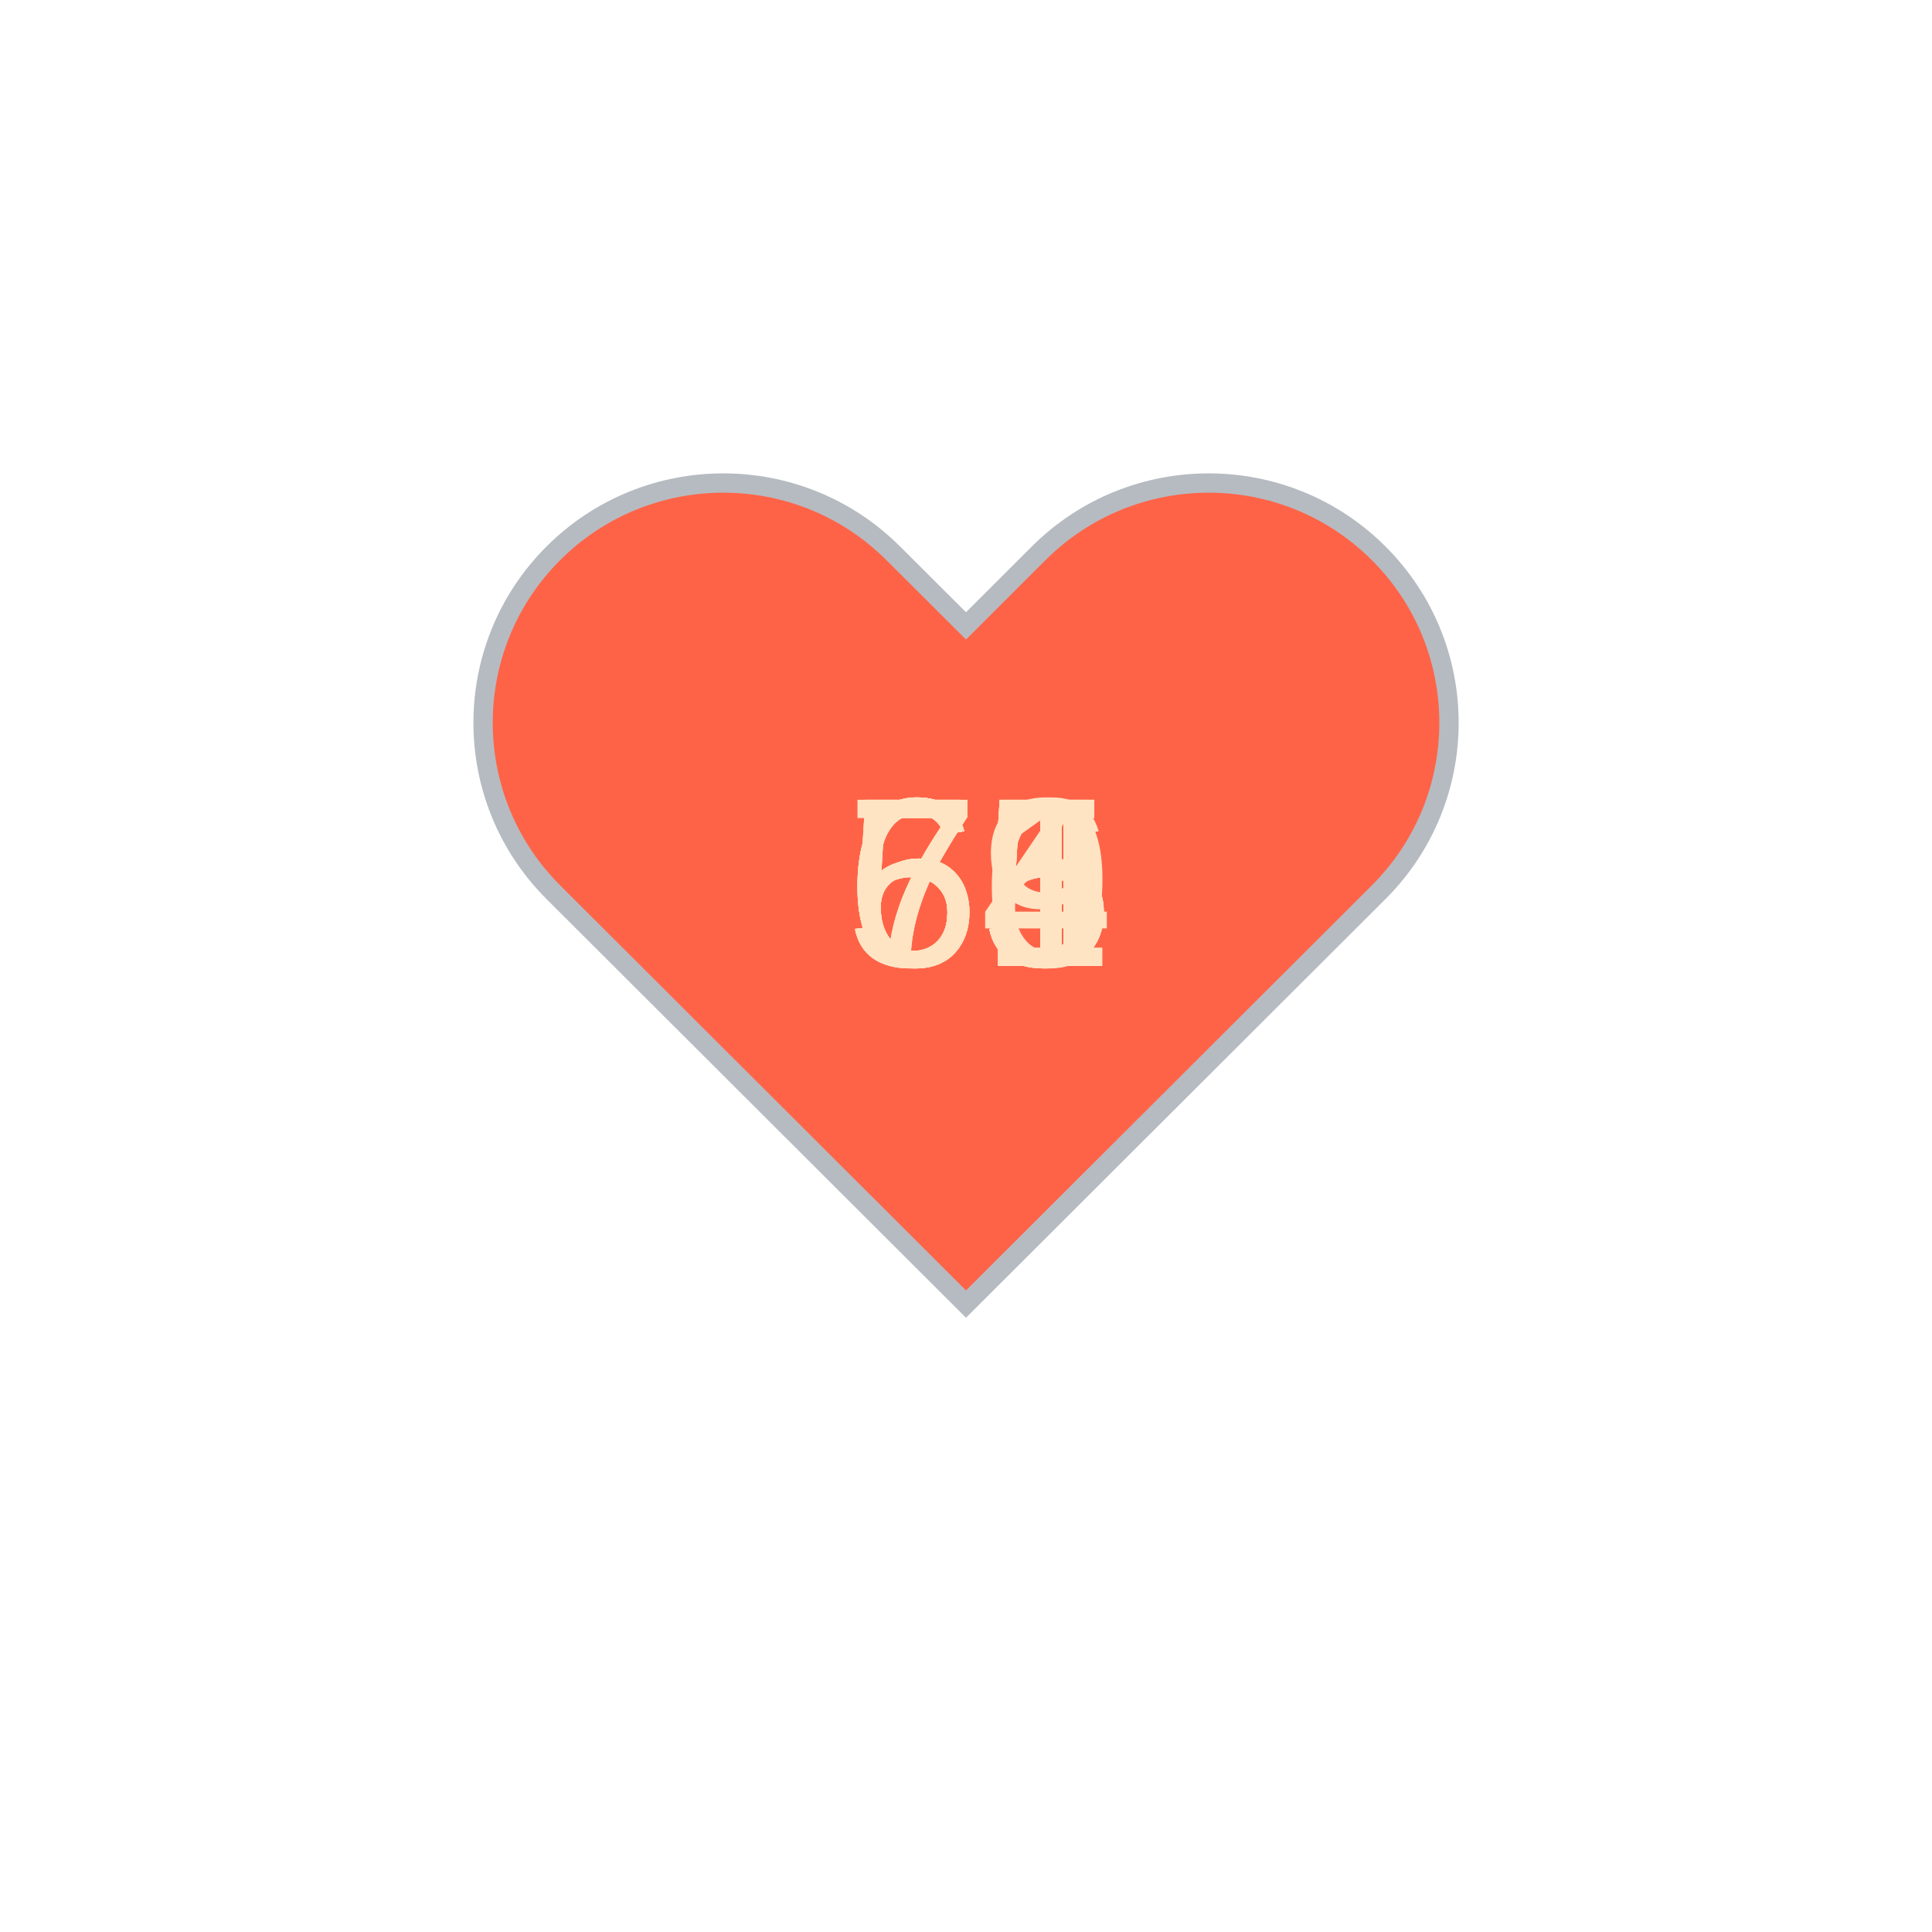
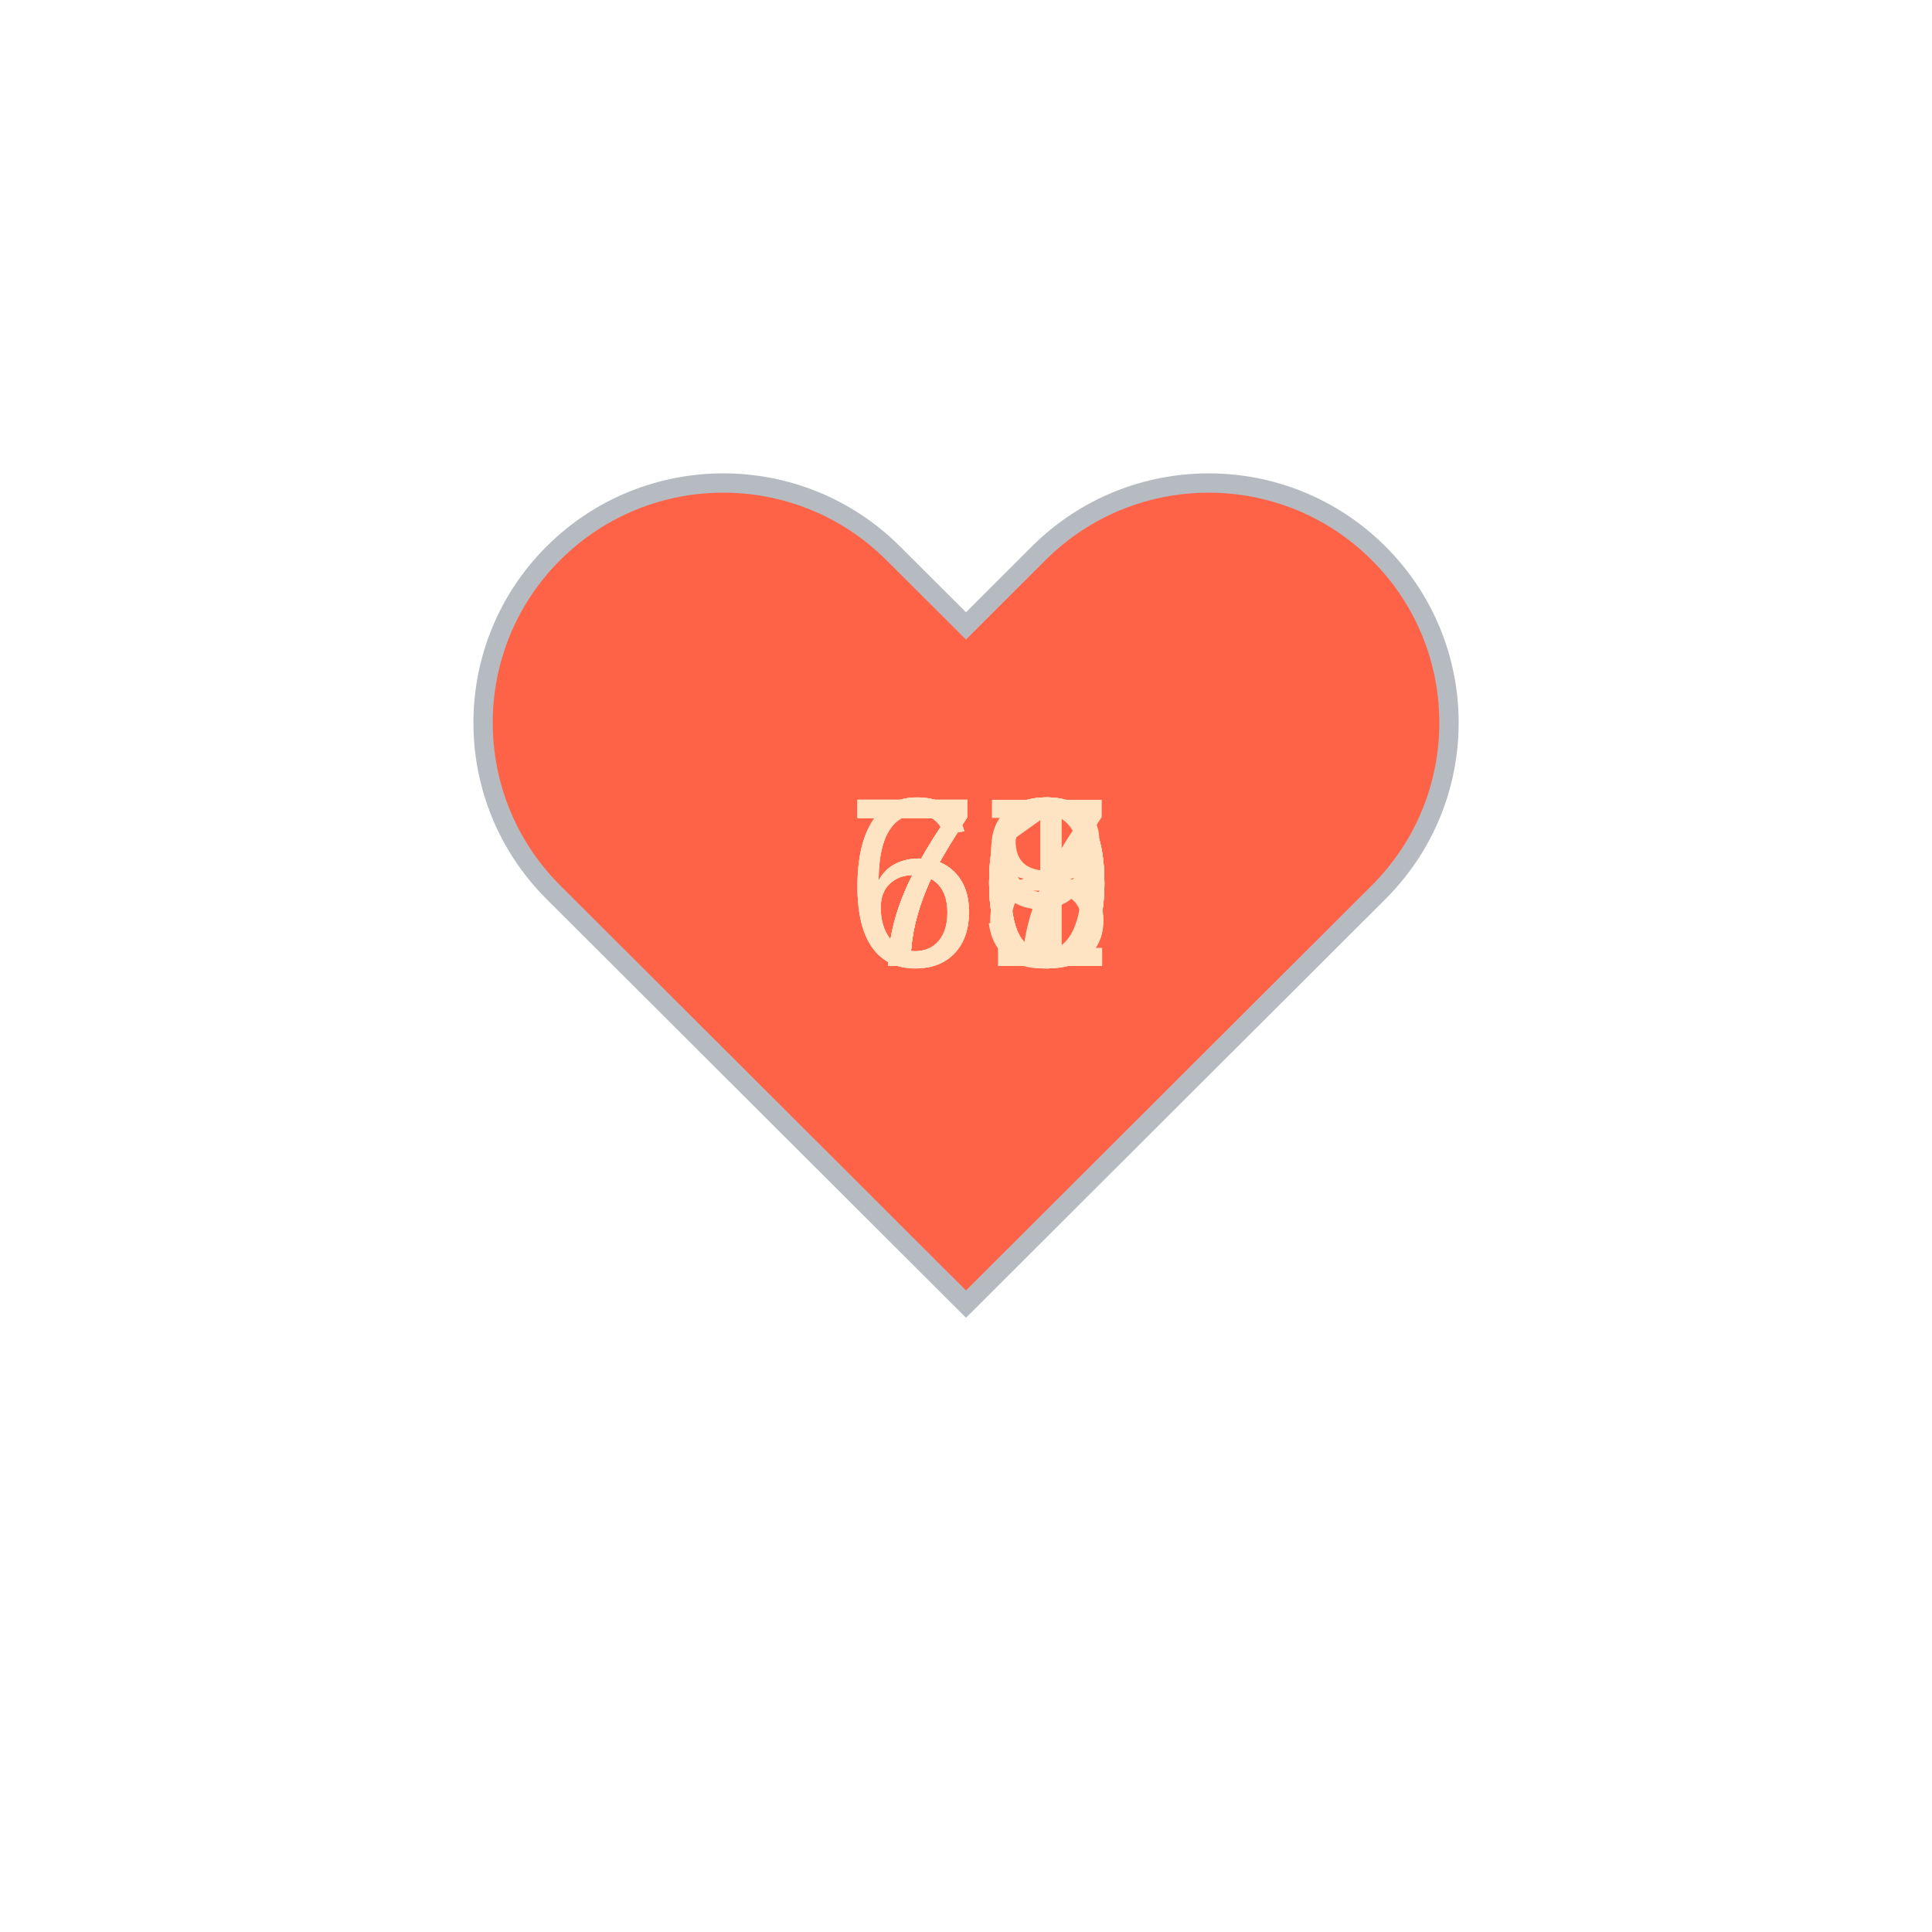
<svg xmlns="http://www.w3.org/2000/svg" baseProfile="full" height="150" version="1.1" viewBox="0,0,200,200" width="150">
  <defs />
  <g transform="translate(100 100)">
    <path d="M92.71,7.27L92.71,7.27c-9.71-9.69-25.46-9.69-35.18,0L50,14.79l-7.54-7.52C32.75-2.42,17-2.42,7.29,7.27v0 c-9.71,9.69-9.71,25.41,0,35.1L50,85l42.71-42.63C102.43,32.68,102.43,16.96,92.71,7.27z" fill="tomato" stroke="#B6BBC1" stroke-width="2" transform="translate(-50 -50)" />
    <animateTransform additive="sum" attributeName="transform" dur="1.2s" repeatCount="indefinite" type="scale" values="1; 1.5; 1.25; 1.5; 1.5; 1;" />
-     <text fill="bisque" style="font-size:25px; font-family:Arial" transform="translate(-12.5 0)">75<animate attributeName="visibility" dur="12.0s" keyTimes="0;0.1;0.2;0.3;0.4;0.5;0.6;0.7;0.8;0.9;1.0" repeatCount="indefinite" values="visible;hidden;hidden;hidden;hidden;hidden;hidden;hidden;hidden;hidden;hidden" />
+     <text fill="bisque" style="font-size:25px; font-family:Arial" transform="translate(-12.5 0)">70<animate attributeName="visibility" dur="12.0s" keyTimes="0;0.1;0.2;0.3;0.4;0.5;0.6;0.7;0.8;0.9;1.0" repeatCount="indefinite" values="visible;hidden;hidden;hidden;hidden;hidden;hidden;hidden;hidden;hidden;hidden" />
    </text>
-     <text fill="bisque" style="font-size:25px; font-family:Arial" transform="translate(-12.5 0)">71<animate attributeName="visibility" dur="12.0s" keyTimes="0;0.1;0.2;0.3;0.4;0.5;0.6;0.7;0.8;0.9;1.0" repeatCount="indefinite" values="hidden;visible;hidden;hidden;hidden;hidden;hidden;hidden;hidden;hidden;hidden" />
+     <text fill="bisque" style="font-size:25px; font-family:Arial" transform="translate(-12.5 0)">70<animate attributeName="visibility" dur="12.0s" keyTimes="0;0.1;0.2;0.3;0.4;0.5;0.6;0.7;0.8;0.9;1.0" repeatCount="indefinite" values="hidden;visible;hidden;hidden;hidden;hidden;hidden;hidden;hidden;hidden;hidden" />
    </text>
-     <text fill="bisque" style="font-size:25px; font-family:Arial" transform="translate(-12.5 0)">65<animate attributeName="visibility" dur="12.0s" keyTimes="0;0.1;0.2;0.3;0.4;0.5;0.6;0.7;0.8;0.9;1.0" repeatCount="indefinite" values="hidden;hidden;visible;hidden;hidden;hidden;hidden;hidden;hidden;hidden;hidden" />
+     <text fill="bisque" style="font-size:25px; font-family:Arial" transform="translate(-12.5 0)">70<animate attributeName="visibility" dur="12.0s" keyTimes="0;0.1;0.2;0.3;0.4;0.5;0.6;0.7;0.8;0.9;1.0" repeatCount="indefinite" values="hidden;hidden;visible;hidden;hidden;hidden;hidden;hidden;hidden;hidden;hidden" />
    </text>
-     <text fill="bisque" style="font-size:25px; font-family:Arial" transform="translate(-12.5 0)">65<animate attributeName="visibility" dur="12.0s" keyTimes="0;0.1;0.2;0.3;0.4;0.5;0.6;0.7;0.8;0.9;1.0" repeatCount="indefinite" values="hidden;hidden;hidden;visible;hidden;hidden;hidden;hidden;hidden;hidden;hidden" />
+     <text fill="bisque" style="font-size:25px; font-family:Arial" transform="translate(-12.5 0)">67<animate attributeName="visibility" dur="12.0s" keyTimes="0;0.1;0.2;0.3;0.4;0.5;0.6;0.7;0.8;0.9;1.0" repeatCount="indefinite" values="hidden;hidden;hidden;visible;hidden;hidden;hidden;hidden;hidden;hidden;hidden" />
    </text>
-     <text fill="bisque" style="font-size:25px; font-family:Arial" transform="translate(-12.5 0)">61<animate attributeName="visibility" dur="12.0s" keyTimes="0;0.1;0.2;0.3;0.4;0.5;0.6;0.7;0.8;0.9;1.0" repeatCount="indefinite" values="hidden;hidden;hidden;hidden;visible;hidden;hidden;hidden;hidden;hidden;hidden" />
+     <text fill="bisque" style="font-size:25px; font-family:Arial" transform="translate(-12.5 0)">68<animate attributeName="visibility" dur="12.0s" keyTimes="0;0.1;0.2;0.3;0.4;0.5;0.6;0.7;0.8;0.9;1.0" repeatCount="indefinite" values="hidden;hidden;hidden;hidden;visible;hidden;hidden;hidden;hidden;hidden;hidden" />
    </text>
-     <text fill="bisque" style="font-size:25px; font-family:Arial" transform="translate(-12.5 0)">65<animate attributeName="visibility" dur="12.0s" keyTimes="0;0.1;0.2;0.3;0.4;0.5;0.6;0.7;0.8;0.9;1.0" repeatCount="indefinite" values="hidden;hidden;hidden;hidden;hidden;visible;hidden;hidden;hidden;hidden;hidden" />
+     <text fill="bisque" style="font-size:25px; font-family:Arial" transform="translate(-12.5 0)">69<animate attributeName="visibility" dur="12.0s" keyTimes="0;0.1;0.2;0.3;0.4;0.5;0.6;0.7;0.8;0.9;1.0" repeatCount="indefinite" values="hidden;hidden;hidden;hidden;hidden;visible;hidden;hidden;hidden;hidden;hidden" />
    </text>
-     <text fill="bisque" style="font-size:25px; font-family:Arial" transform="translate(-12.5 0)">54<animate attributeName="visibility" dur="12.0s" keyTimes="0;0.1;0.2;0.3;0.4;0.5;0.6;0.7;0.8;0.9;1.0" repeatCount="indefinite" values="hidden;hidden;hidden;hidden;hidden;hidden;visible;hidden;hidden;hidden;hidden" />
+     <text fill="bisque" style="font-size:25px; font-family:Arial" transform="translate(-12.5 0)">70<animate attributeName="visibility" dur="12.0s" keyTimes="0;0.1;0.2;0.3;0.4;0.5;0.6;0.7;0.8;0.9;1.0" repeatCount="indefinite" values="hidden;hidden;hidden;hidden;hidden;hidden;visible;hidden;hidden;hidden;hidden" />
    </text>
-     <text fill="bisque" style="font-size:25px; font-family:Arial" transform="translate(-12.5 0)">56<animate attributeName="visibility" dur="12.0s" keyTimes="0;0.1;0.2;0.3;0.4;0.5;0.6;0.7;0.8;0.9;1.0" repeatCount="indefinite" values="hidden;hidden;hidden;hidden;hidden;hidden;hidden;visible;hidden;hidden;hidden" />
+     <text fill="bisque" style="font-size:25px; font-family:Arial" transform="translate(-12.5 0)">70<animate attributeName="visibility" dur="12.0s" keyTimes="0;0.1;0.2;0.3;0.4;0.5;0.6;0.7;0.8;0.9;1.0" repeatCount="indefinite" values="hidden;hidden;hidden;hidden;hidden;hidden;hidden;visible;hidden;hidden;hidden" />
    </text>
-     <text fill="bisque" style="font-size:25px; font-family:Arial" transform="translate(-12.5 0)">61<animate attributeName="visibility" dur="12.0s" keyTimes="0;0.1;0.2;0.3;0.4;0.5;0.6;0.7;0.8;0.9;1.0" repeatCount="indefinite" values="hidden;hidden;hidden;hidden;hidden;hidden;hidden;hidden;visible;hidden;hidden" />
+     <text fill="bisque" style="font-size:25px; font-family:Arial" transform="translate(-12.5 0)">73<animate attributeName="visibility" dur="12.0s" keyTimes="0;0.1;0.2;0.3;0.4;0.5;0.6;0.7;0.8;0.9;1.0" repeatCount="indefinite" values="hidden;hidden;hidden;hidden;hidden;hidden;hidden;hidden;visible;hidden;hidden" />
    </text>
-     <text fill="bisque" style="font-size:25px; font-family:Arial" transform="translate(-12.5 0)">59<animate attributeName="visibility" dur="12.0s" keyTimes="0;0.1;0.2;0.3;0.4;0.5;0.6;0.7;0.8;0.9;1.0" repeatCount="indefinite" values="hidden;hidden;hidden;hidden;hidden;hidden;hidden;hidden;hidden;visible;hidden" />
+     <text fill="bisque" style="font-size:25px; font-family:Arial" transform="translate(-12.5 0)">71<animate attributeName="visibility" dur="12.0s" keyTimes="0;0.1;0.2;0.3;0.4;0.5;0.6;0.7;0.8;0.9;1.0" repeatCount="indefinite" values="hidden;hidden;hidden;hidden;hidden;hidden;hidden;hidden;hidden;visible;hidden" />
    </text>
  </g>
</svg>
